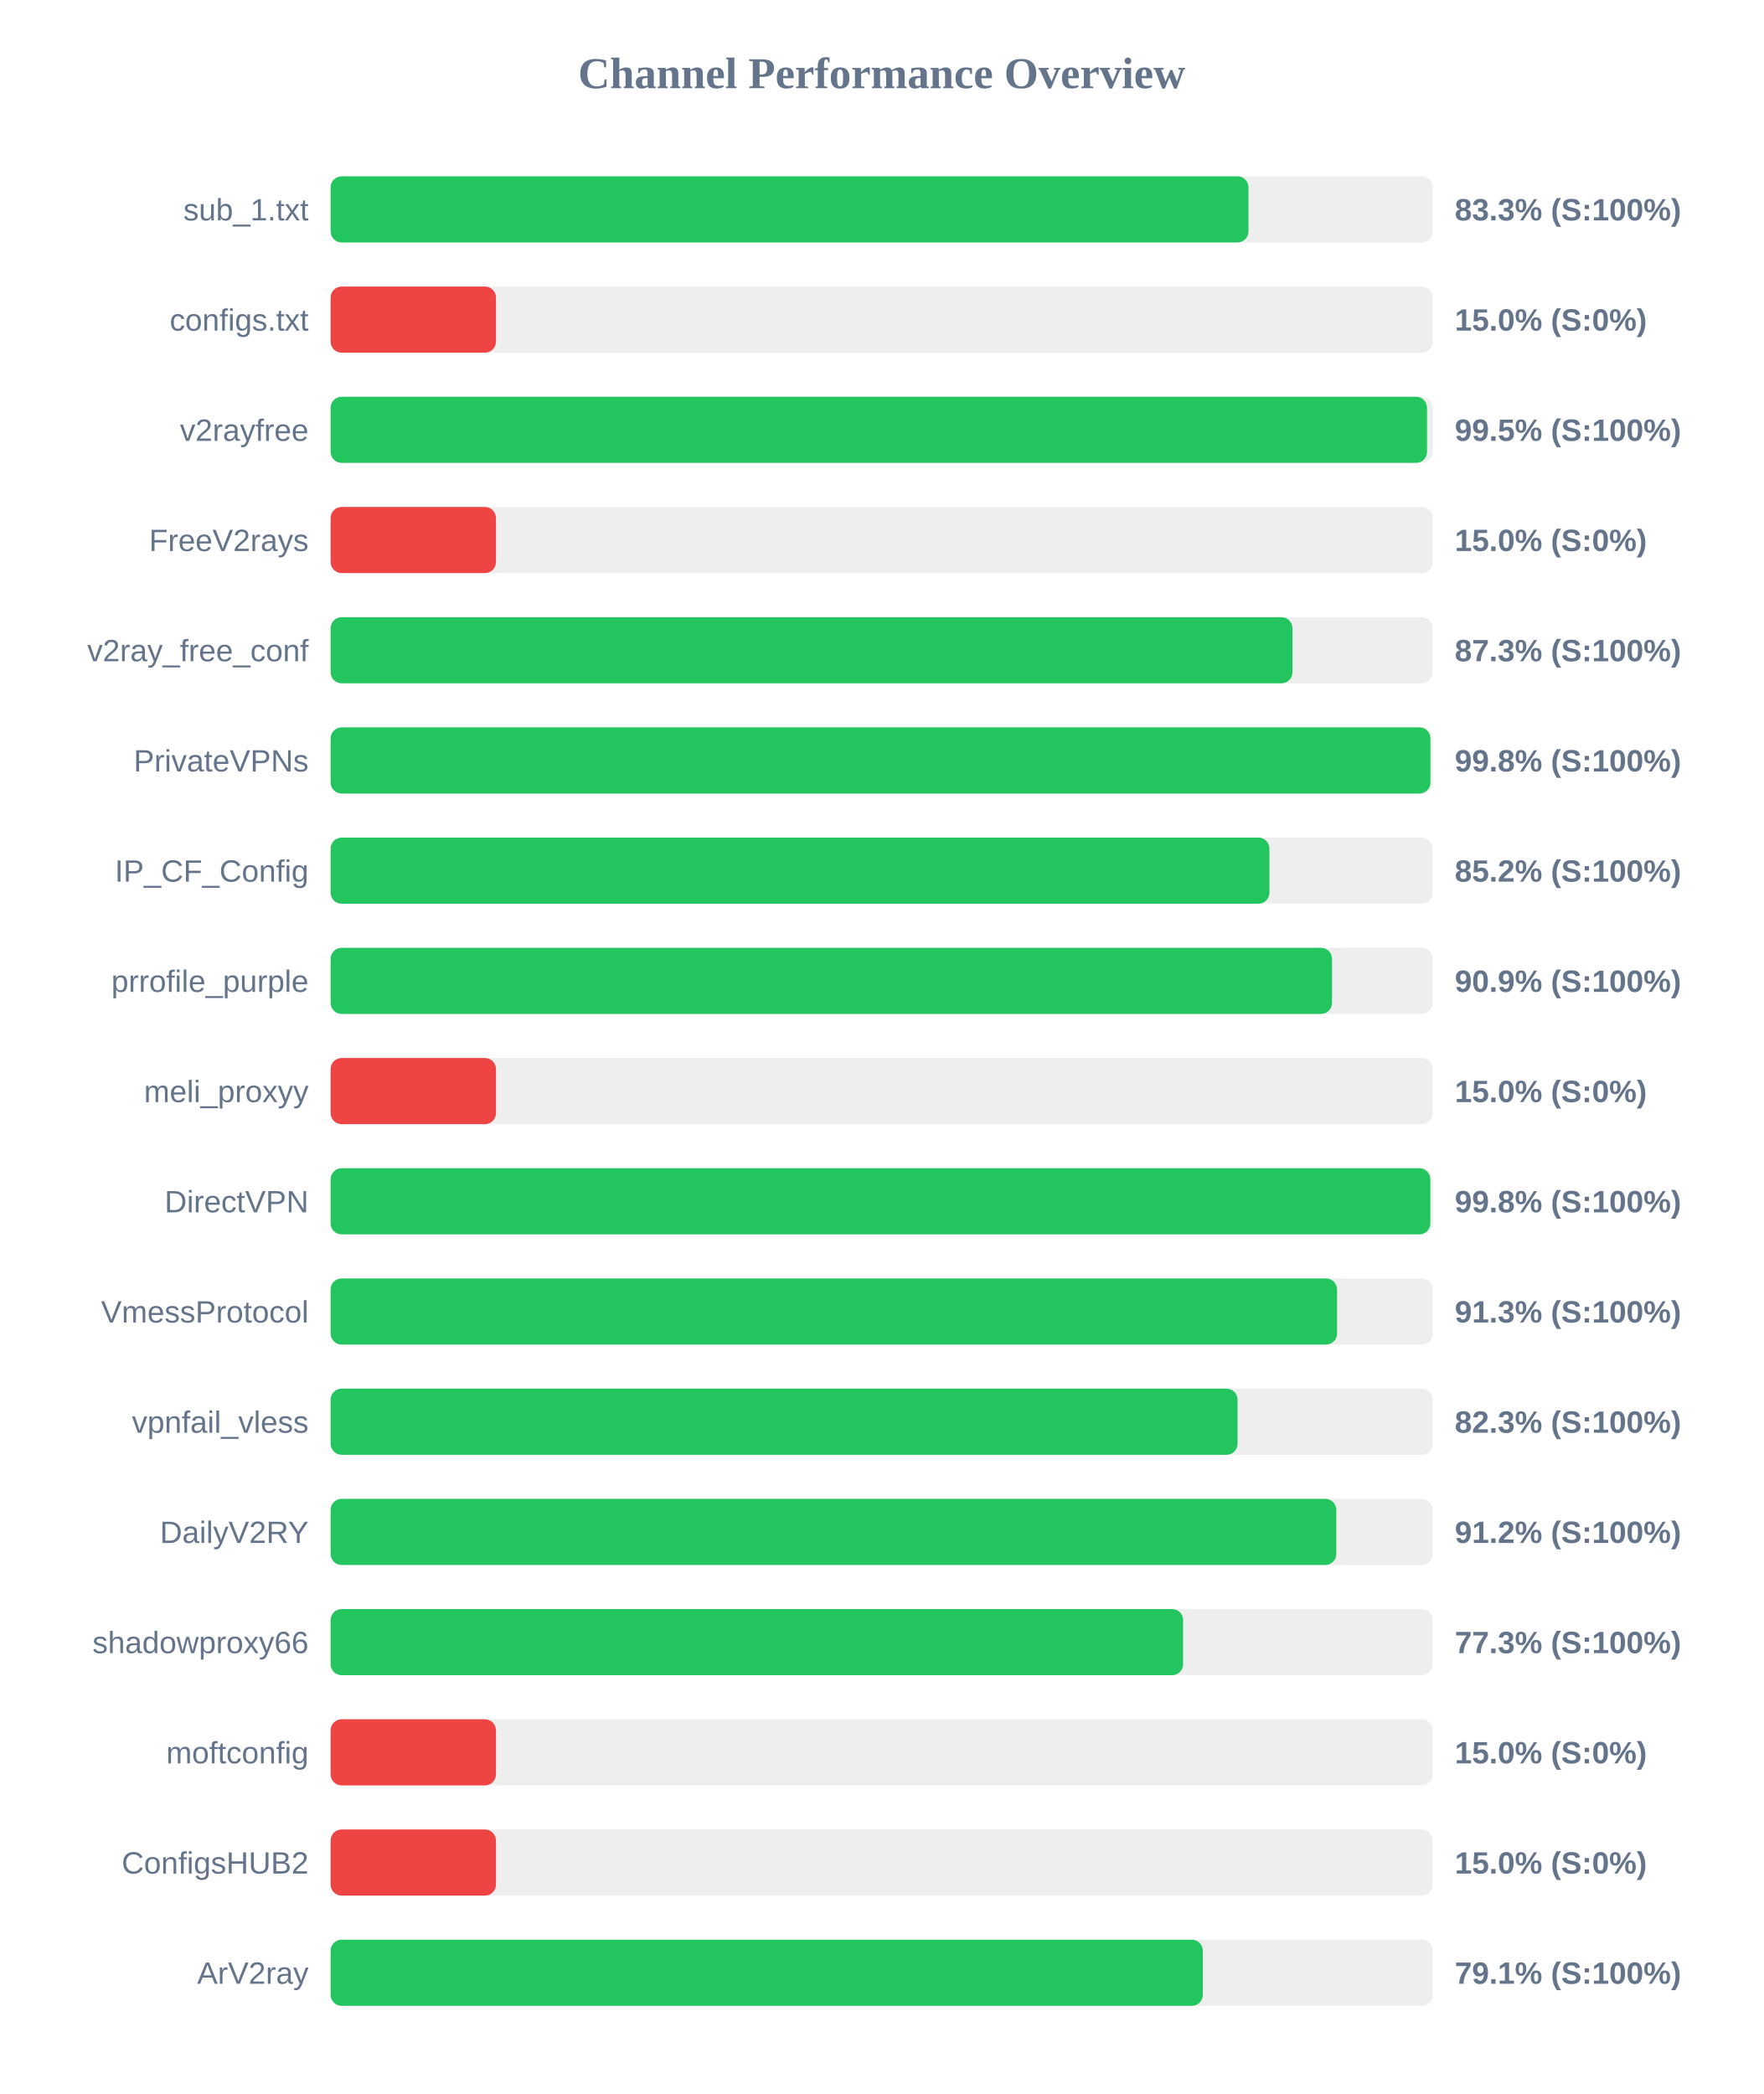
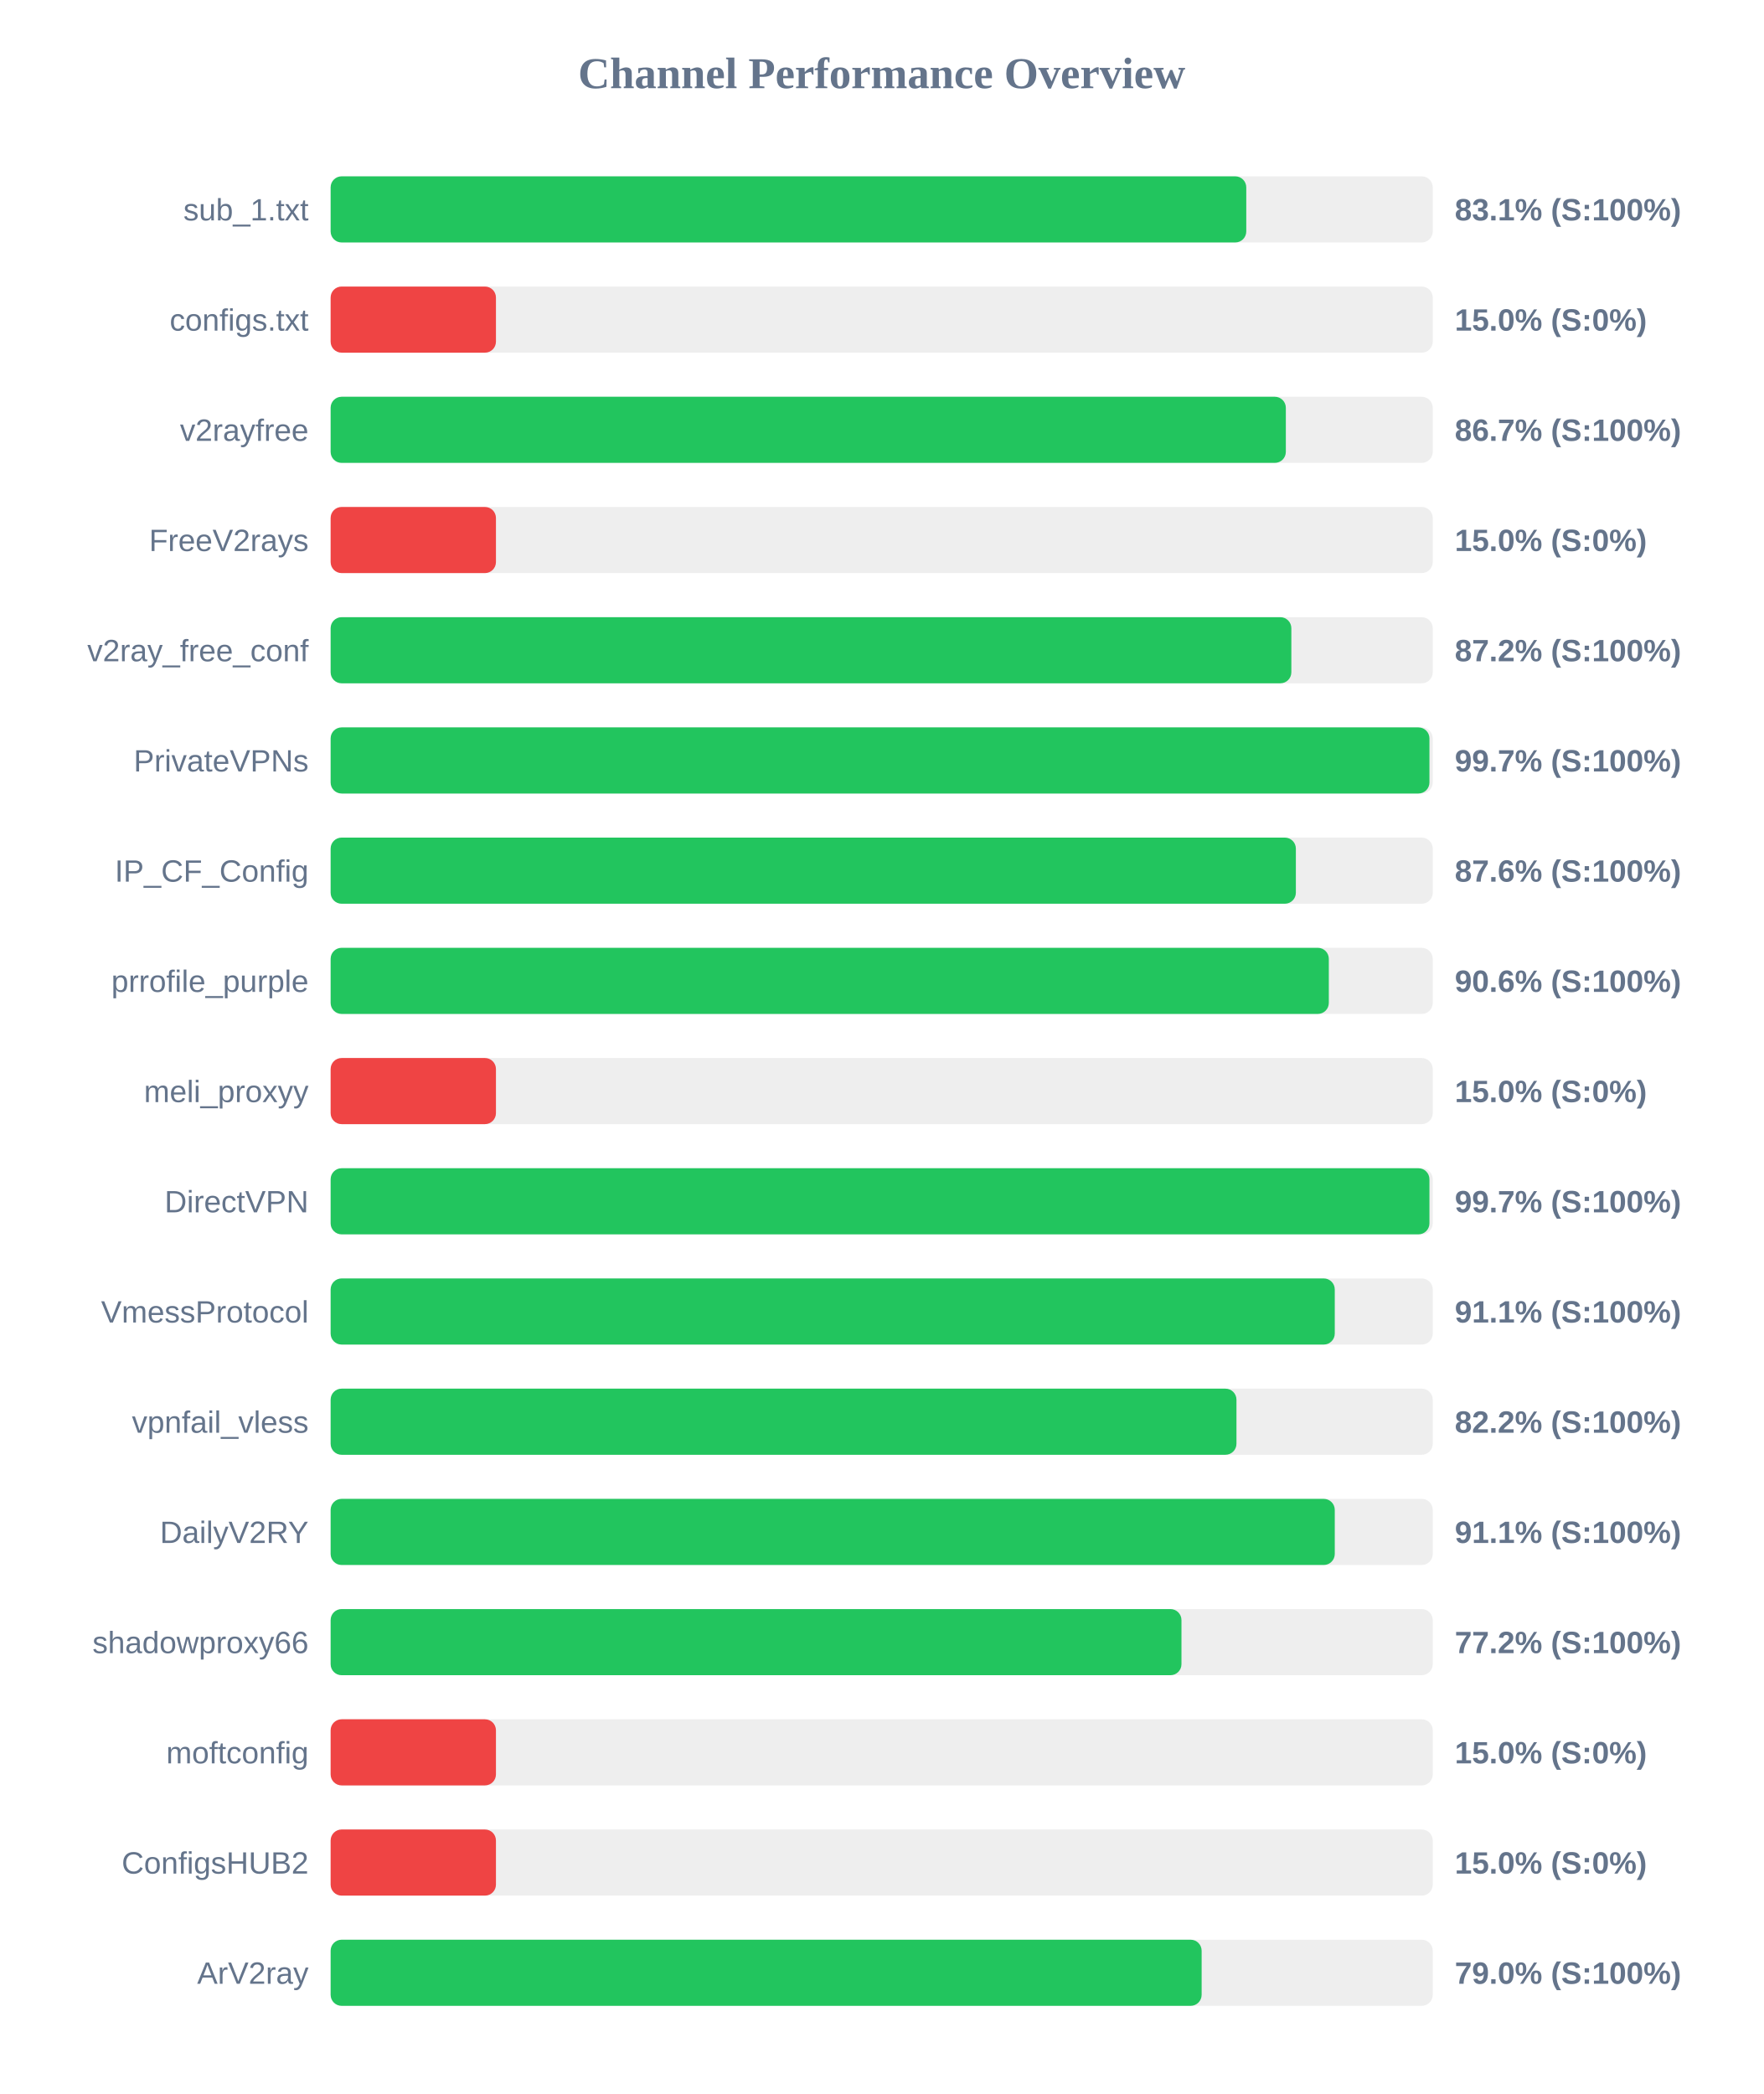
<svg xmlns="http://www.w3.org/2000/svg" width="800" height="950" version="1.1">
  <style>
        .row { font: 14px Arial; fill: #64748b; }
        .score { font: bold 14px Arial; fill: #64748b; }
    </style>
  <text x="400" y="40" text-anchor="middle" font-size="20px" font-weight="bold" fill="#64748b">Channel Performance Overview</text>
  <rect x="150" y="80" width="500" height="30" fill="#eee" rx="5" />
-   <rect x="150" y="80" width="416.4" height="30" fill="#22c55e" rx="5" />
+   <rect x="150" y="80" width="415.4" height="30" fill="#22c55e" rx="5" />
  <text x="140" y="100" text-anchor="end" class="row">sub_1.txt</text>
-   <text x="660" y="100" text-anchor="start" class="score">83.3% (S:100%)</text>
+   <text x="660" y="100" text-anchor="start" class="score">83.1% (S:100%)</text>
  <rect x="150" y="130" width="500" height="30" fill="#eee" rx="5" />
  <rect x="150" y="130" width="75.0" height="30" fill="#ef4444" rx="5" />
  <text x="140" y="150" text-anchor="end" class="row">configs.txt</text>
  <text x="660" y="150" text-anchor="start" class="score">15.0% (S:0%)</text>
  <rect x="150" y="180" width="500" height="30" fill="#eee" rx="5" />
-   <rect x="150" y="180" width="497.4" height="30" fill="#22c55e" rx="5" />
+   <rect x="150" y="180" width="433.35" height="30" fill="#22c55e" rx="5" />
  <text x="140" y="200" text-anchor="end" class="row">v2rayfree</text>
-   <text x="660" y="200" text-anchor="start" class="score">99.5% (S:100%)</text>
+   <text x="660" y="200" text-anchor="start" class="score">86.7% (S:100%)</text>
  <rect x="150" y="230" width="500" height="30" fill="#eee" rx="5" />
  <rect x="150" y="230" width="75.0" height="30" fill="#ef4444" rx="5" />
  <text x="140" y="250" text-anchor="end" class="row">FreeV2rays</text>
  <text x="660" y="250" text-anchor="start" class="score">15.0% (S:0%)</text>
  <rect x="150" y="280" width="500" height="30" fill="#eee" rx="5" />
-   <rect x="150" y="280" width="436.35" height="30" fill="#22c55e" rx="5" />
+   <rect x="150" y="280" width="435.85" height="30" fill="#22c55e" rx="5" />
  <text x="140" y="300" text-anchor="end" class="row">v2ray_free_conf</text>
-   <text x="660" y="300" text-anchor="start" class="score">87.3% (S:100%)</text>
+   <text x="660" y="300" text-anchor="start" class="score">87.2% (S:100%)</text>
  <rect x="150" y="330" width="500" height="30" fill="#eee" rx="5" />
-   <rect x="150" y="330" width="498.95" height="30" fill="#22c55e" rx="5" />
+   <rect x="150" y="330" width="498.5" height="30" fill="#22c55e" rx="5" />
  <text x="140" y="350" text-anchor="end" class="row">PrivateVPNs</text>
-   <text x="660" y="350" text-anchor="start" class="score">99.8% (S:100%)</text>
+   <text x="660" y="350" text-anchor="start" class="score">99.7% (S:100%)</text>
  <rect x="150" y="380" width="500" height="30" fill="#eee" rx="5" />
-   <rect x="150" y="380" width="425.9" height="30" fill="#22c55e" rx="5" />
+   <rect x="150" y="380" width="437.9" height="30" fill="#22c55e" rx="5" />
  <text x="140" y="400" text-anchor="end" class="row">IP_CF_Config</text>
-   <text x="660" y="400" text-anchor="start" class="score">85.2% (S:100%)</text>
+   <text x="660" y="400" text-anchor="start" class="score">87.6% (S:100%)</text>
  <rect x="150" y="430" width="500" height="30" fill="#eee" rx="5" />
-   <rect x="150" y="430" width="454.3" height="30" fill="#22c55e" rx="5" />
+   <rect x="150" y="430" width="452.85" height="30" fill="#22c55e" rx="5" />
  <text x="140" y="450" text-anchor="end" class="row">prrofile_purple</text>
-   <text x="660" y="450" text-anchor="start" class="score">90.9% (S:100%)</text>
+   <text x="660" y="450" text-anchor="start" class="score">90.6% (S:100%)</text>
  <rect x="150" y="480" width="500" height="30" fill="#eee" rx="5" />
  <rect x="150" y="480" width="75.0" height="30" fill="#ef4444" rx="5" />
  <text x="140" y="500" text-anchor="end" class="row">meli_proxyy</text>
  <text x="660" y="500" text-anchor="start" class="score">15.0% (S:0%)</text>
  <rect x="150" y="530" width="500" height="30" fill="#eee" rx="5" />
-   <rect x="150" y="530" width="498.9" height="30" fill="#22c55e" rx="5" />
+   <rect x="150" y="530" width="498.5" height="30" fill="#22c55e" rx="5" />
  <text x="140" y="550" text-anchor="end" class="row">DirectVPN</text>
-   <text x="660" y="550" text-anchor="start" class="score">99.8% (S:100%)</text>
+   <text x="660" y="550" text-anchor="start" class="score">99.7% (S:100%)</text>
  <rect x="150" y="580" width="500" height="30" fill="#eee" rx="5" />
-   <rect x="150" y="580" width="456.6" height="30" fill="#22c55e" rx="5" />
+   <rect x="150" y="580" width="455.55" height="30" fill="#22c55e" rx="5" />
  <text x="140" y="600" text-anchor="end" class="row">VmessProtocol</text>
-   <text x="660" y="600" text-anchor="start" class="score">91.3% (S:100%)</text>
+   <text x="660" y="600" text-anchor="start" class="score">91.1% (S:100%)</text>
  <rect x="150" y="630" width="500" height="30" fill="#eee" rx="5" />
-   <rect x="150" y="630" width="411.45" height="30" fill="#22c55e" rx="5" />
+   <rect x="150" y="630" width="410.95" height="30" fill="#22c55e" rx="5" />
  <text x="140" y="650" text-anchor="end" class="row">vpnfail_vless</text>
-   <text x="660" y="650" text-anchor="start" class="score">82.3% (S:100%)</text>
+   <text x="660" y="650" text-anchor="start" class="score">82.2% (S:100%)</text>
  <rect x="150" y="680" width="500" height="30" fill="#eee" rx="5" />
-   <rect x="150" y="680" width="456.25" height="30" fill="#22c55e" rx="5" />
+   <rect x="150" y="680" width="455.55" height="30" fill="#22c55e" rx="5" />
  <text x="140" y="700" text-anchor="end" class="row">DailyV2RY</text>
-   <text x="660" y="700" text-anchor="start" class="score">91.2% (S:100%)</text>
+   <text x="660" y="700" text-anchor="start" class="score">91.1% (S:100%)</text>
  <rect x="150" y="730" width="500" height="30" fill="#eee" rx="5" />
-   <rect x="150" y="730" width="386.75" height="30" fill="#22c55e" rx="5" />
+   <rect x="150" y="730" width="386.0" height="30" fill="#22c55e" rx="5" />
  <text x="140" y="750" text-anchor="end" class="row">shadowproxy66</text>
-   <text x="660" y="750" text-anchor="start" class="score">77.3% (S:100%)</text>
+   <text x="660" y="750" text-anchor="start" class="score">77.2% (S:100%)</text>
  <rect x="150" y="780" width="500" height="30" fill="#eee" rx="5" />
  <rect x="150" y="780" width="75.0" height="30" fill="#ef4444" rx="5" />
  <text x="140" y="800" text-anchor="end" class="row">moftconfig</text>
  <text x="660" y="800" text-anchor="start" class="score">15.0% (S:0%)</text>
  <rect x="150" y="830" width="500" height="30" fill="#eee" rx="5" />
  <rect x="150" y="830" width="75.0" height="30" fill="#ef4444" rx="5" />
  <text x="140" y="850" text-anchor="end" class="row">ConfigsHUB2</text>
  <text x="660" y="850" text-anchor="start" class="score">15.0% (S:0%)</text>
  <rect x="150" y="880" width="500" height="30" fill="#eee" rx="5" />
-   <rect x="150" y="880" width="395.7" height="30" fill="#22c55e" rx="5" />
+   <rect x="150" y="880" width="395.15" height="30" fill="#22c55e" rx="5" />
  <text x="140" y="900" text-anchor="end" class="row">ArV2ray</text>
-   <text x="660" y="900" text-anchor="start" class="score">79.1% (S:100%)</text>
+   <text x="660" y="900" text-anchor="start" class="score">79.0% (S:100%)</text>
</svg>
